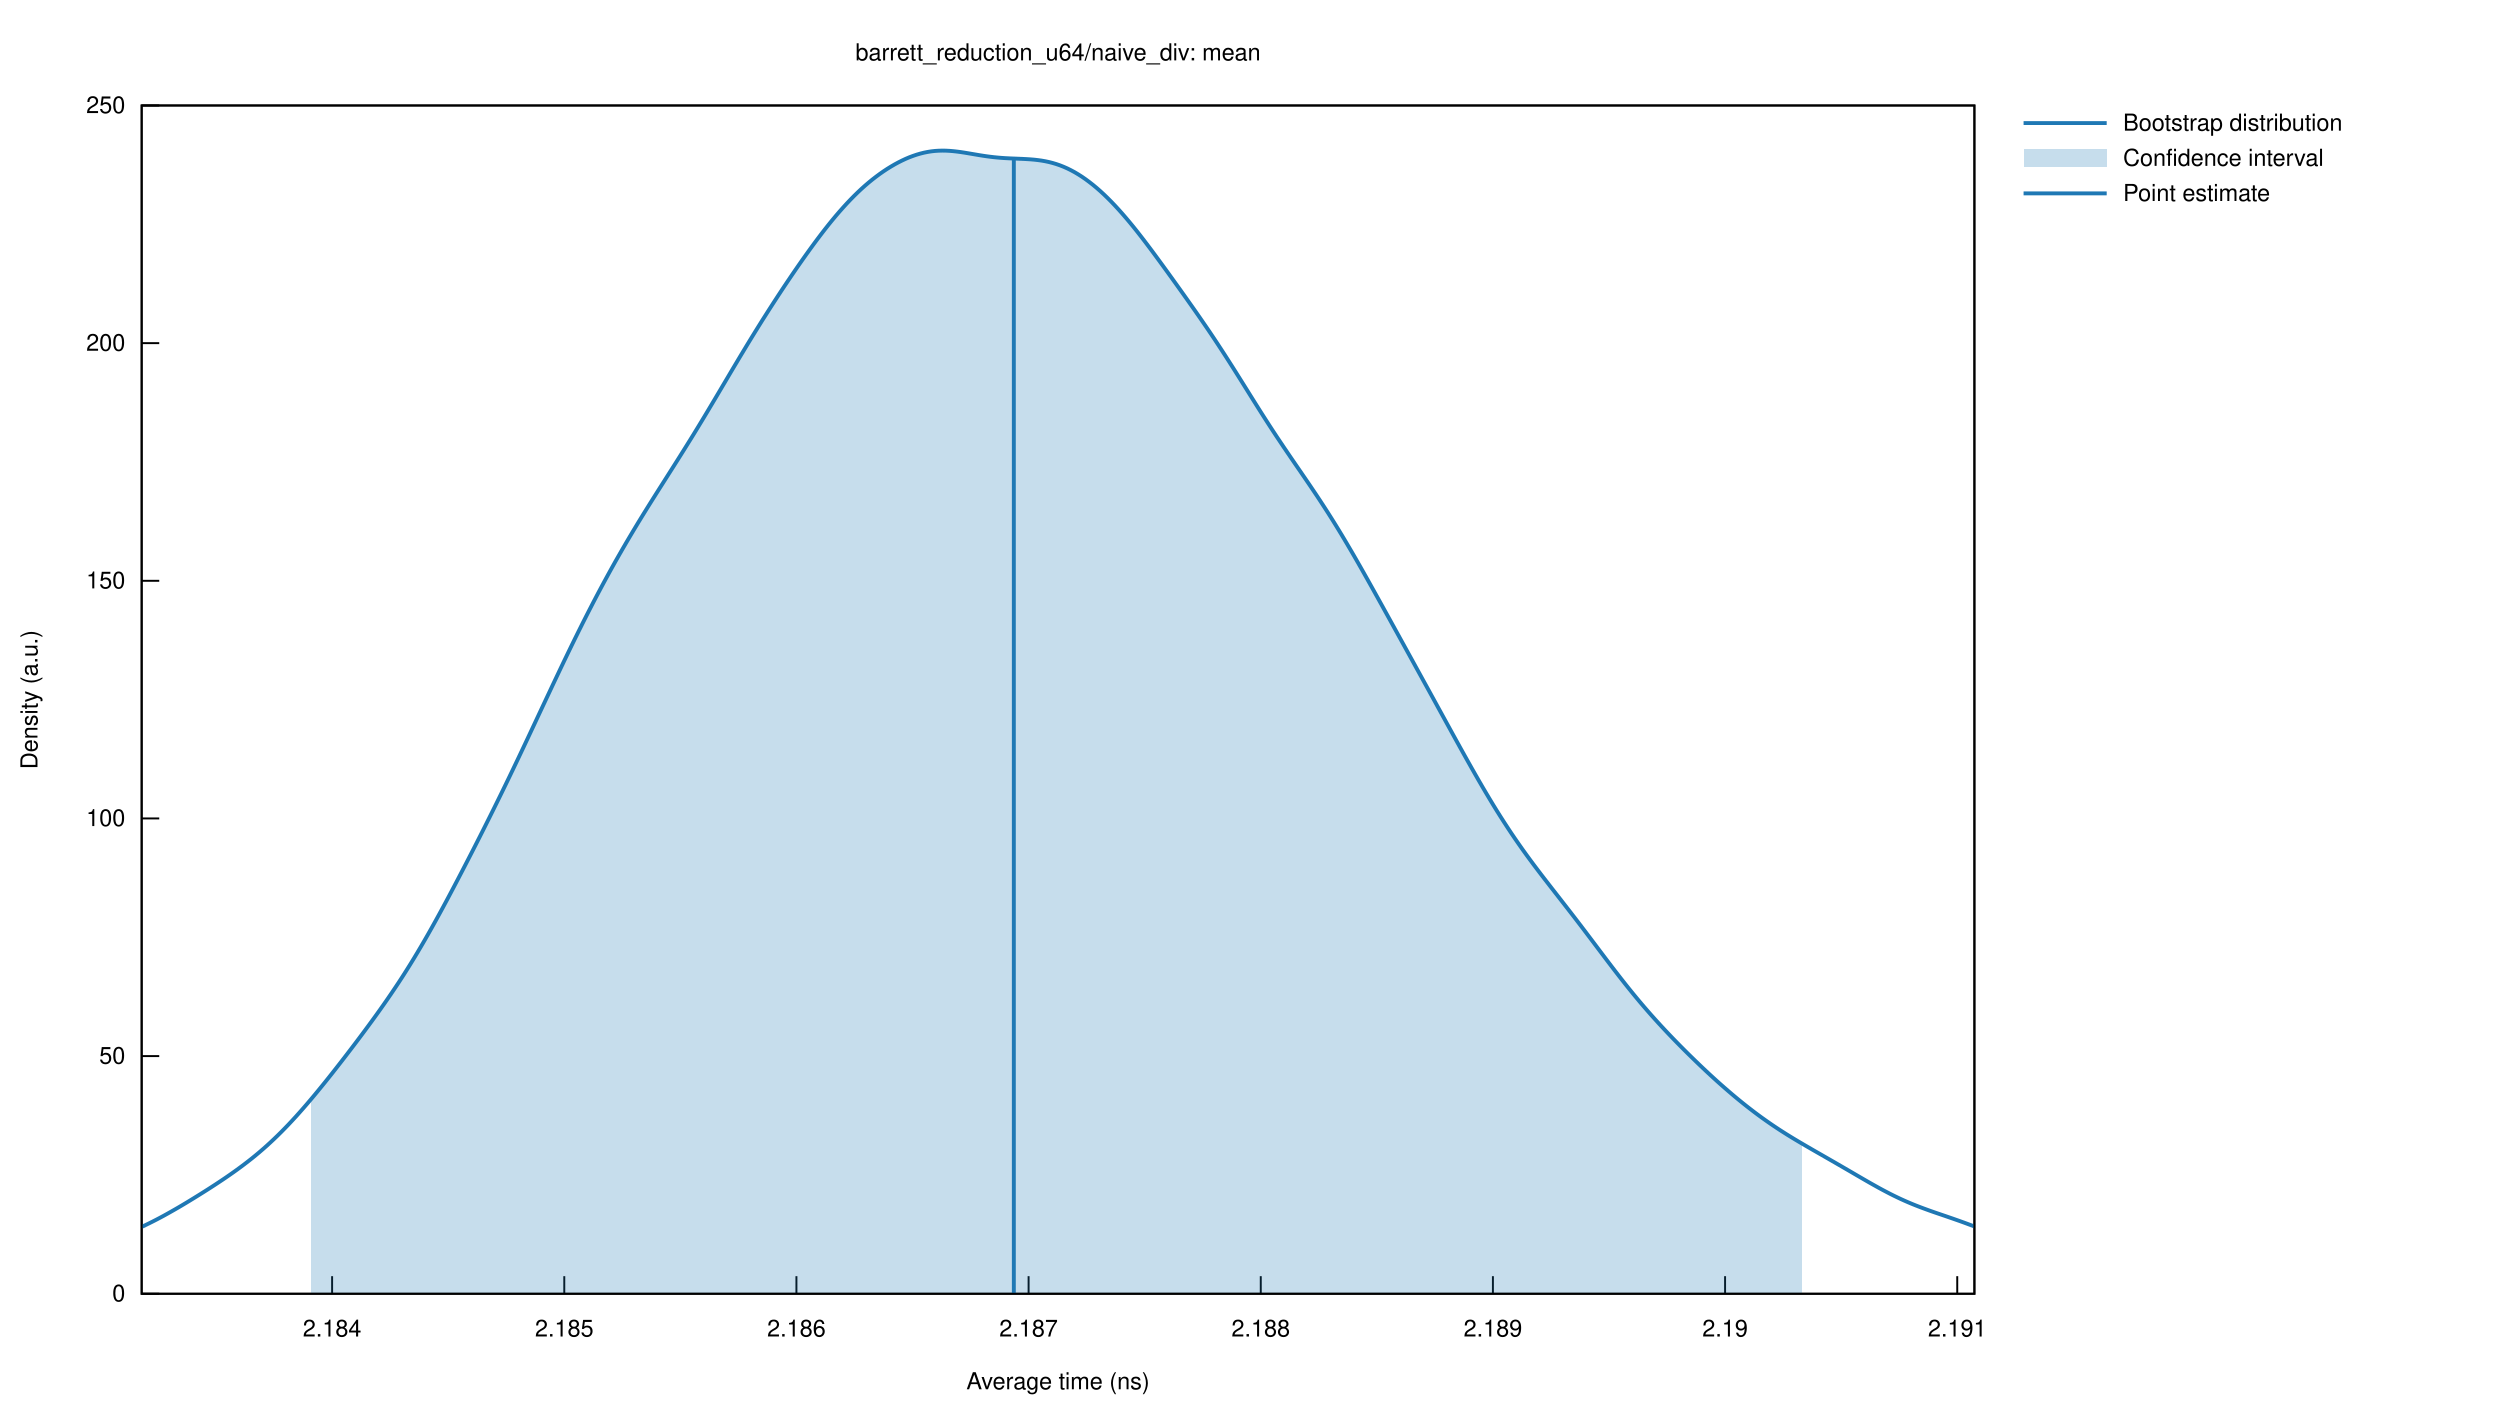
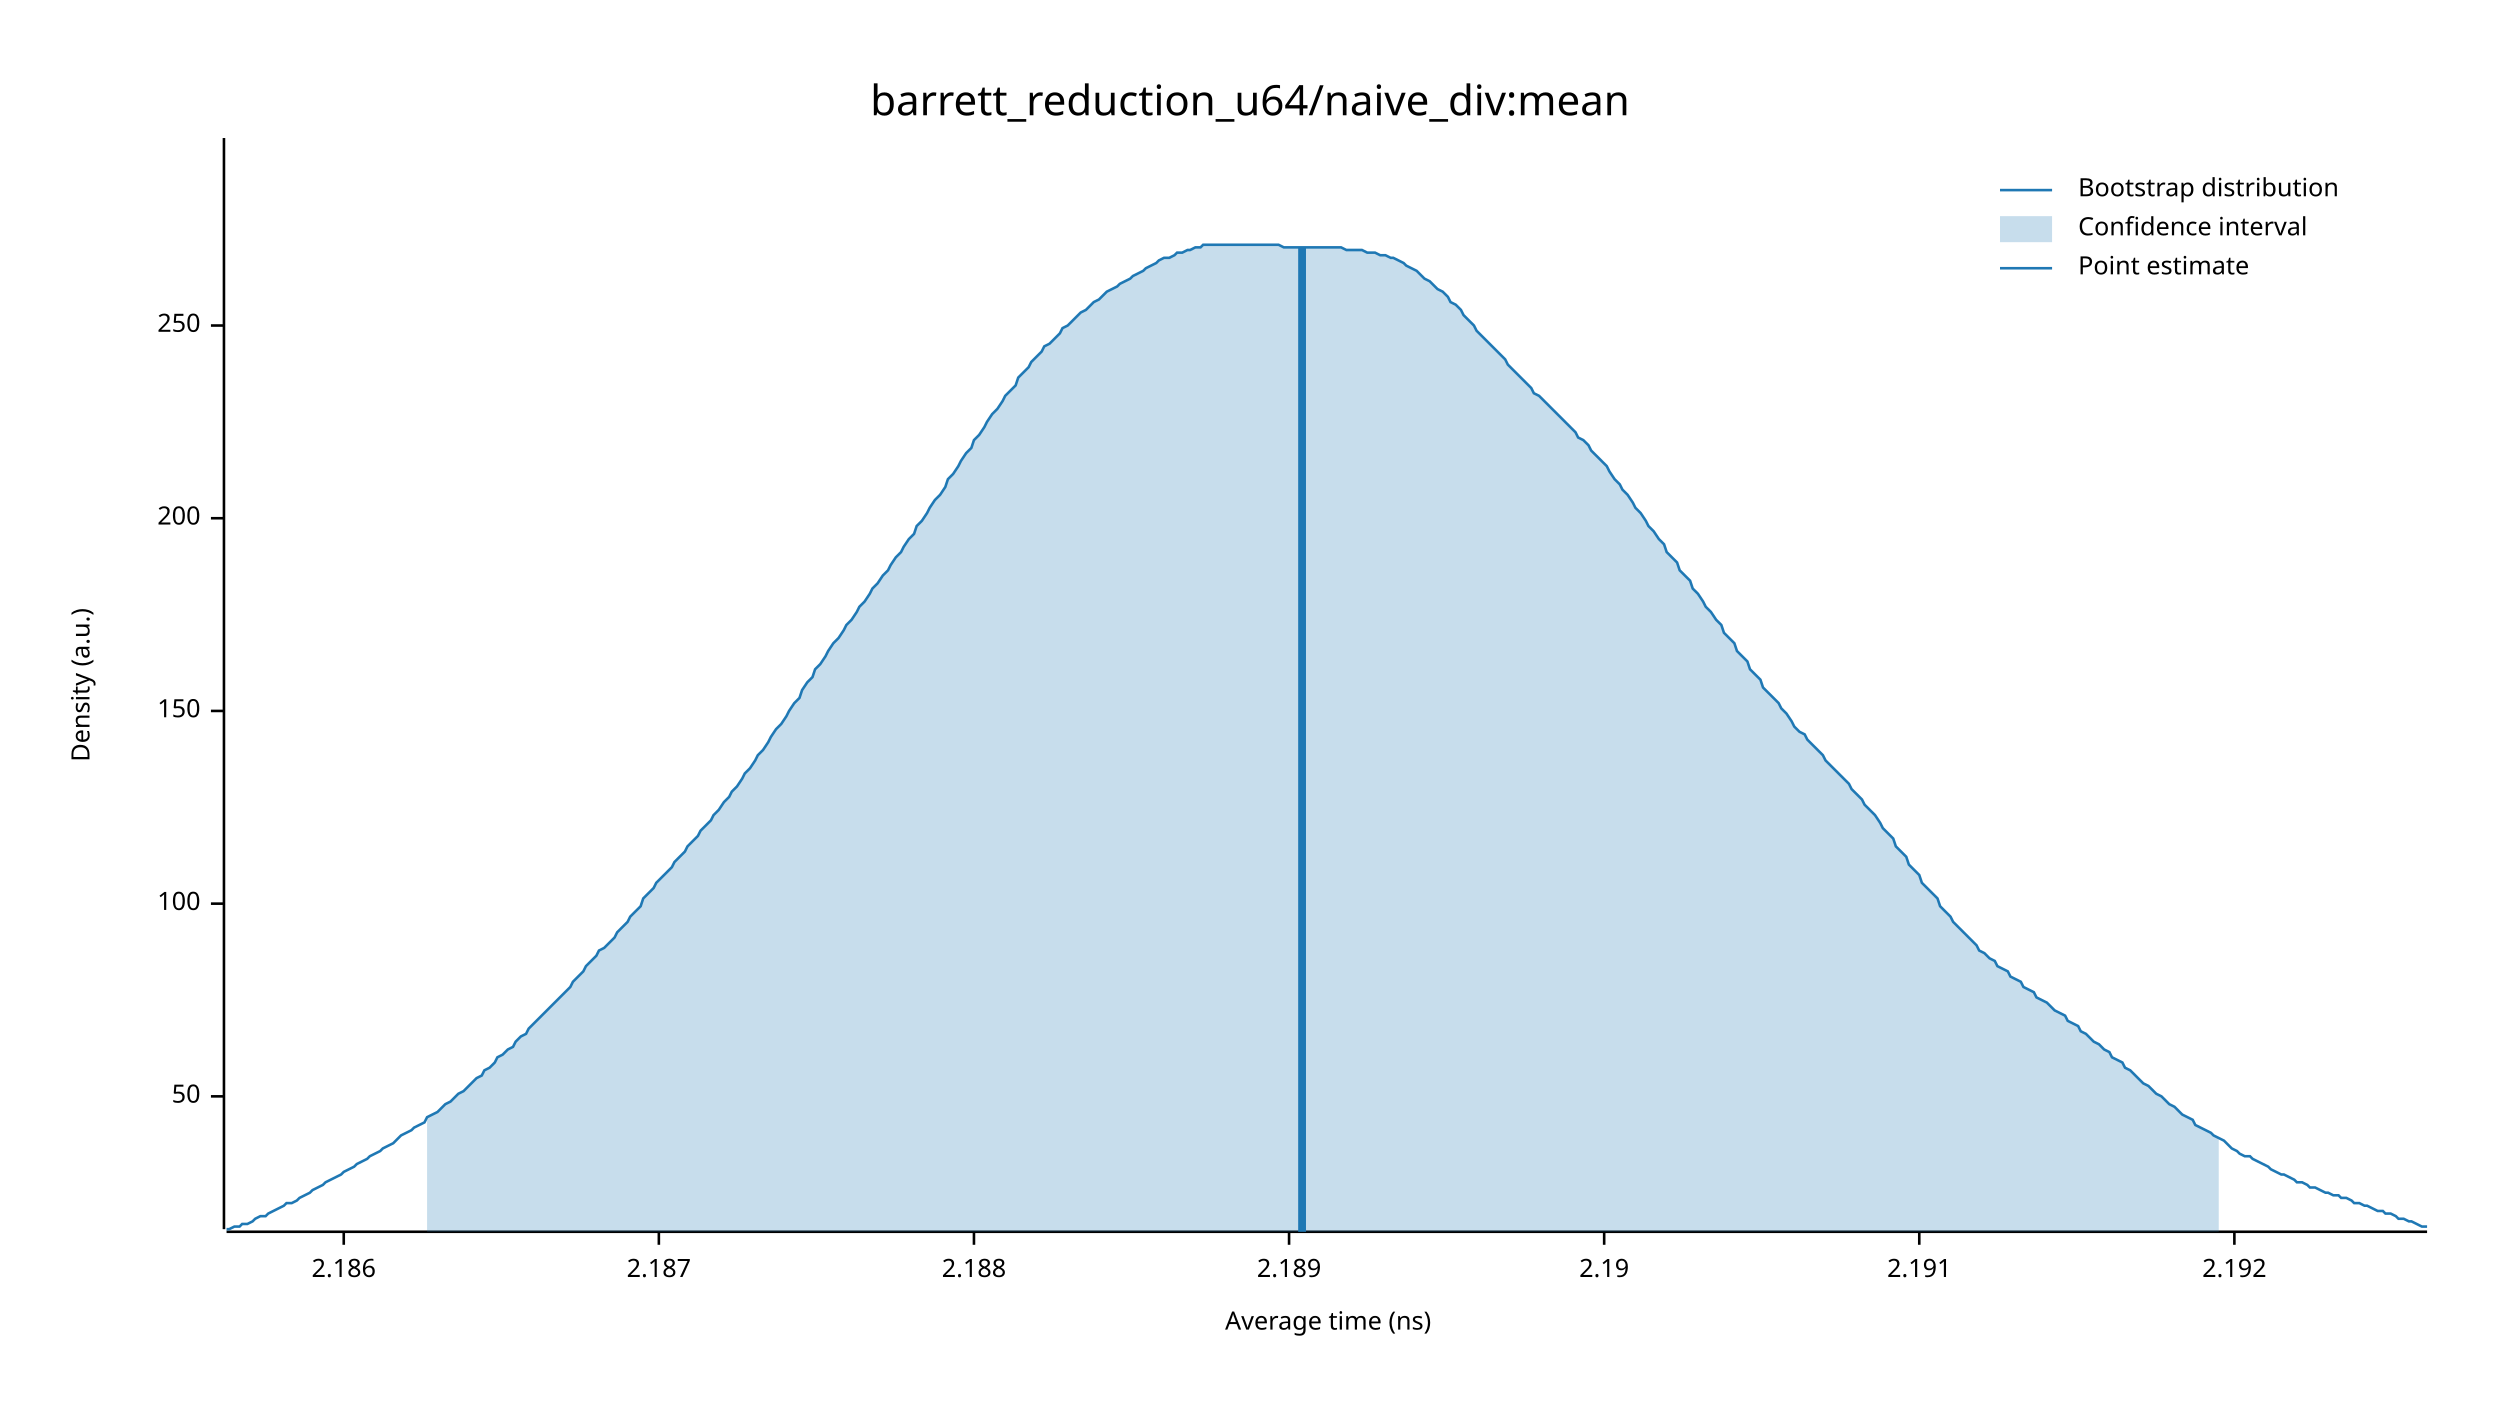
- <svg xmlns="http://www.w3.org/2000/svg" xmlns:xlink="http://www.w3.org/1999/xlink" viewBox="0 0 1280 720">
-   <g id="gnuplot_canvas">
-     <rect x="0" y="0" width="1280" height="720" fill="none" />
-     <defs>
-       <circle id="gpDot" r="0.5" stroke-width="0.5" stroke="currentColor" />
-       <path id="gpPt0" stroke-width="0.222" stroke="currentColor" d="M-1,0 h2 M0,-1 v2" />
-       <path id="gpPt1" stroke-width="0.222" stroke="currentColor" d="M-1,-1 L1,1 M1,-1 L-1,1" />
-       <path id="gpPt2" stroke-width="0.222" stroke="currentColor" d="M-1,0 L1,0 M0,-1 L0,1 M-1,-1 L1,1 M-1,1 L1,-1" />
-       <rect id="gpPt3" stroke-width="0.222" stroke="currentColor" x="-1" y="-1" width="2" height="2" />
-       <rect id="gpPt4" stroke-width="0.222" stroke="currentColor" fill="currentColor" x="-1" y="-1" width="2" height="2" />
-       <circle id="gpPt5" stroke-width="0.222" stroke="currentColor" cx="0" cy="0" r="1" />
-       <use xlink:href="#gpPt5" id="gpPt6" fill="currentColor" stroke="none" />
-       <path id="gpPt7" stroke-width="0.222" stroke="currentColor" d="M0,-1.33 L-1.33,0.67 L1.33,0.67 z" />
-       <use xlink:href="#gpPt7" id="gpPt8" fill="currentColor" stroke="none" />
-       <use xlink:href="#gpPt7" id="gpPt9" stroke="currentColor" transform="rotate(180)" />
-       <use xlink:href="#gpPt9" id="gpPt10" fill="currentColor" stroke="none" />
-       <use xlink:href="#gpPt3" id="gpPt11" stroke="currentColor" transform="rotate(45)" />
-       <use xlink:href="#gpPt11" id="gpPt12" fill="currentColor" stroke="none" />
-       <path id="gpPt13" stroke-width="0.222" stroke="currentColor" d="M0,1.330 L1.265,0.411 L0.782,-1.067 L-0.782,-1.076 L-1.265,0.411 z" />
-       <use xlink:href="#gpPt13" id="gpPt14" fill="currentColor" stroke="none" />
-       <filter id="textbox" filterUnits="objectBoundingBox" x="0" y="0" height="1" width="1">
-         <feFlood flood-color="white" flood-opacity="1" result="bgnd" />
-         <feComposite in="SourceGraphic" in2="bgnd" operator="atop" />
-       </filter>
-       <filter id="greybox" filterUnits="objectBoundingBox" x="0" y="0" height="1" width="1">
-         <feFlood flood-color="lightgrey" flood-opacity="1" result="grey" />
-         <feComposite in="SourceGraphic" in2="grey" operator="atop" />
-       </filter>
-     </defs>
-     <g fill="none" color="white" stroke="currentColor" stroke-width="1.00" stroke-linecap="butt" stroke-linejoin="miter">
- </g>
-     <g fill="none" color="black" stroke="currentColor" stroke-width="1.00" stroke-linecap="butt" stroke-linejoin="miter">
-       <path stroke="black" d="M72.53,662.40 L81.53,662.40  " />
-       <g transform="translate(64.14,666.30)" stroke="none" fill="black" font-family="Helvetica" font-size="12.00" text-anchor="end">
-         <text>
-           <tspan font-family="Helvetica"> 0</tspan>
-         </text>
-       </g>
-     </g>
-     <g fill="none" color="black" stroke="currentColor" stroke-width="1.00" stroke-linecap="butt" stroke-linejoin="miter">
-       <path stroke="black" d="M72.53,540.72 L81.53,540.72  " />
-       <g transform="translate(64.14,544.62)" stroke="none" fill="black" font-family="Helvetica" font-size="12.00" text-anchor="end">
-         <text>
-           <tspan font-family="Helvetica"> 50</tspan>
-         </text>
-       </g>
-     </g>
-     <g fill="none" color="black" stroke="currentColor" stroke-width="1.00" stroke-linecap="butt" stroke-linejoin="miter">
-       <path stroke="black" d="M72.53,419.04 L81.53,419.04  " />
-       <g transform="translate(64.14,422.94)" stroke="none" fill="black" font-family="Helvetica" font-size="12.00" text-anchor="end">
-         <text>
-           <tspan font-family="Helvetica"> 100</tspan>
-         </text>
-       </g>
-     </g>
-     <g fill="none" color="black" stroke="currentColor" stroke-width="1.00" stroke-linecap="butt" stroke-linejoin="miter">
-       <path stroke="black" d="M72.53,297.37 L81.53,297.37  " />
-       <g transform="translate(64.14,301.27)" stroke="none" fill="black" font-family="Helvetica" font-size="12.00" text-anchor="end">
-         <text>
-           <tspan font-family="Helvetica"> 150</tspan>
-         </text>
-       </g>
-     </g>
-     <g fill="none" color="black" stroke="currentColor" stroke-width="1.00" stroke-linecap="butt" stroke-linejoin="miter">
-       <path stroke="black" d="M72.53,175.69 L81.53,175.69  " />
-       <g transform="translate(64.14,179.59)" stroke="none" fill="black" font-family="Helvetica" font-size="12.00" text-anchor="end">
-         <text>
-           <tspan font-family="Helvetica"> 200</tspan>
-         </text>
-       </g>
-     </g>
-     <g fill="none" color="black" stroke="currentColor" stroke-width="1.00" stroke-linecap="butt" stroke-linejoin="miter">
-       <path stroke="black" d="M72.53,54.01 L81.53,54.01  " />
-       <g transform="translate(64.14,57.91)" stroke="none" fill="black" font-family="Helvetica" font-size="12.00" text-anchor="end">
-         <text>
-           <tspan font-family="Helvetica"> 250</tspan>
-         </text>
-       </g>
-     </g>
-     <g fill="none" color="black" stroke="currentColor" stroke-width="1.00" stroke-linecap="butt" stroke-linejoin="miter">
-       <path stroke="black" d="M170.04,662.40 L170.04,653.40  " />
-       <g transform="translate(170.04,684.30)" stroke="none" fill="black" font-family="Helvetica" font-size="12.00" text-anchor="middle">
-         <text>
-           <tspan font-family="Helvetica"> 2.184</tspan>
-         </text>
-       </g>
-     </g>
-     <g fill="none" color="black" stroke="currentColor" stroke-width="1.00" stroke-linecap="butt" stroke-linejoin="miter">
-       <path stroke="black" d="M288.91,662.40 L288.91,653.40  " />
-       <g transform="translate(288.91,684.30)" stroke="none" fill="black" font-family="Helvetica" font-size="12.00" text-anchor="middle">
-         <text>
-           <tspan font-family="Helvetica"> 2.185</tspan>
-         </text>
-       </g>
-     </g>
-     <g fill="none" color="black" stroke="currentColor" stroke-width="1.00" stroke-linecap="butt" stroke-linejoin="miter">
-       <path stroke="black" d="M407.77,662.40 L407.77,653.40  " />
-       <g transform="translate(407.77,684.30)" stroke="none" fill="black" font-family="Helvetica" font-size="12.00" text-anchor="middle">
-         <text>
-           <tspan font-family="Helvetica"> 2.186</tspan>
-         </text>
-       </g>
-     </g>
-     <g fill="none" color="black" stroke="currentColor" stroke-width="1.00" stroke-linecap="butt" stroke-linejoin="miter">
-       <path stroke="black" d="M526.64,662.40 L526.64,653.40  " />
-       <g transform="translate(526.64,684.30)" stroke="none" fill="black" font-family="Helvetica" font-size="12.00" text-anchor="middle">
-         <text>
-           <tspan font-family="Helvetica"> 2.187</tspan>
-         </text>
-       </g>
-     </g>
-     <g fill="none" color="black" stroke="currentColor" stroke-width="1.00" stroke-linecap="butt" stroke-linejoin="miter">
-       <path stroke="black" d="M645.51,662.40 L645.51,653.40  " />
-       <g transform="translate(645.51,684.30)" stroke="none" fill="black" font-family="Helvetica" font-size="12.00" text-anchor="middle">
-         <text>
-           <tspan font-family="Helvetica"> 2.188</tspan>
-         </text>
-       </g>
-     </g>
-     <g fill="none" color="black" stroke="currentColor" stroke-width="1.00" stroke-linecap="butt" stroke-linejoin="miter">
-       <path stroke="black" d="M764.37,662.40 L764.37,653.40  " />
-       <g transform="translate(764.37,684.30)" stroke="none" fill="black" font-family="Helvetica" font-size="12.00" text-anchor="middle">
-         <text>
-           <tspan font-family="Helvetica"> 2.189</tspan>
-         </text>
-       </g>
-     </g>
-     <g fill="none" color="black" stroke="currentColor" stroke-width="1.00" stroke-linecap="butt" stroke-linejoin="miter">
-       <path stroke="black" d="M883.24,662.40 L883.24,653.40  " />
-       <g transform="translate(883.24,684.30)" stroke="none" fill="black" font-family="Helvetica" font-size="12.00" text-anchor="middle">
-         <text>
-           <tspan font-family="Helvetica"> 2.19</tspan>
-         </text>
-       </g>
-     </g>
-     <g fill="none" color="black" stroke="currentColor" stroke-width="1.00" stroke-linecap="butt" stroke-linejoin="miter">
-       <path stroke="black" d="M1002.11,662.40 L1002.11,653.40  " />
-       <g transform="translate(1002.11,684.30)" stroke="none" fill="black" font-family="Helvetica" font-size="12.00" text-anchor="middle">
-         <text>
-           <tspan font-family="Helvetica"> 2.191</tspan>
-         </text>
-       </g>
-     </g>
-     <g fill="none" color="black" stroke="currentColor" stroke-width="1.00" stroke-linecap="butt" stroke-linejoin="miter">
- </g>
-     <g fill="none" color="black" stroke="currentColor" stroke-width="1.00" stroke-linecap="butt" stroke-linejoin="miter">
-       <path stroke="black" d="M72.53,54.01 L72.53,662.40 L1010.90,662.40 L1010.90,54.01 L72.53,54.01 Z  " />
-     </g>
-     <g fill="none" color="black" stroke="currentColor" stroke-width="1.00" stroke-linecap="butt" stroke-linejoin="miter">
- </g>
-     <g id="gnuplot_plot_1">
-       <g fill="none" color="white" stroke="black" stroke-width="2.00" stroke-linecap="butt" stroke-linejoin="miter">
- </g>
-       <g fill="none" color="black" stroke="currentColor" stroke-width="2.00" stroke-linecap="butt" stroke-linejoin="miter">
-         <g transform="translate(1087.02,66.91)" stroke="none" fill="black" font-family="Helvetica" font-size="12.00" text-anchor="start">
-           <text>
-             <tspan font-family="Helvetica">Bootstrap distribution</tspan>
-           </text>
-         </g>
-       </g>
-       <g fill="none" color="black" stroke="currentColor" stroke-width="2.00" stroke-linecap="butt" stroke-linejoin="miter">
-         <path stroke="rgb( 31, 120, 180)" d="M1036.07,63.01 L1078.63,63.01 M72.53,628.17 L74.41,627.28 L76.29,626.37 L78.17,625.43 L80.05,624.47 L81.93,623.48   L83.81,622.47 L85.69,621.43 L87.57,620.37 L89.45,619.30 L91.34,618.21 L93.22,617.10 L95.10,615.98 L96.98,614.84   L98.86,613.69 L100.74,612.53 L102.62,611.36 L104.50,610.18 L106.38,608.99 L108.26,607.78 L110.14,606.56 L112.02,605.32   L113.90,604.07 L115.78,602.80 L117.66,601.50 L119.54,600.18 L121.42,598.83 L123.30,597.45 L125.18,596.04 L127.06,594.59   L128.95,593.11 L130.83,591.58 L132.71,590.01 L134.59,588.39 L136.47,586.73 L138.35,585.01 L140.23,583.25 L142.11,581.44   L143.99,579.58 L145.87,577.67 L147.75,575.72 L149.63,573.71 L151.51,571.67 L153.39,569.57 L155.27,567.44 L157.15,565.27   L159.03,563.06 L160.91,560.82 L162.79,558.55 L164.67,556.25 L166.56,553.92 L168.44,551.57 L170.32,549.20 L172.20,546.80   L174.08,544.40 L175.96,541.97 L177.84,539.53 L179.72,537.07 L181.60,534.60 L183.48,532.11 L185.36,529.60 L187.24,527.07   L189.12,524.52 L191.00,521.95 L192.88,519.35 L194.76,516.72 L196.64,514.05 L198.52,511.35 L200.40,508.60 L202.28,505.81   L204.17,502.97 L206.05,500.08 L207.93,497.13 L209.81,494.13 L211.69,491.07 L213.57,487.95 L215.45,484.78 L217.33,481.56   L219.21,478.28 L221.09,474.95 L222.97,471.57 L224.85,468.15 L226.73,464.69 L228.61,461.20 L230.49,457.67 L232.37,454.11   L234.25,450.53 L236.13,446.93 L238.01,443.30 L239.89,439.66 L241.78,435.99 L243.66,432.31 L245.54,428.61 L247.42,424.89   L249.30,421.14 L251.18,417.38 L253.06,413.59 L254.94,409.78 L256.82,405.95 L258.70,402.09 L260.58,398.21 L262.46,394.30   L264.34,390.37 L266.22,386.42 L268.10,382.45 L269.98,378.46 L271.86,374.46 L273.74,370.45 L275.62,366.43 L277.50,362.42   L279.39,358.40 L281.27,354.40 L283.15,350.40 L285.03,346.43 L286.91,342.47 L288.79,338.53 L290.67,334.63 L292.55,330.75   L294.43,326.91 L296.31,323.11 L298.19,319.34 L300.07,315.62 L301.95,311.94 L303.83,308.30 L305.71,304.71 L307.59,301.17   L309.47,297.67 L311.35,294.22 L313.23,290.81 L315.11,287.45 L317.00,284.13 L318.88,280.86 L320.76,277.63 L322.64,274.45   L324.52,271.30 L326.40,268.18 L328.28,265.10 L330.16,262.05 L332.04,259.03 L333.92,256.03 L335.80,253.05 L337.68,250.08   L339.56,247.12 L341.44,244.16 L343.32,241.20 L345.20,238.24 L347.08,235.27 L348.96,232.28 L350.84,229.28 L352.72,226.26   L354.61,223.22 L356.49,220.15 L358.37,217.06 L360.25,213.96 L362.13,210.83 L364.01,207.68 L365.89,204.53 L367.77,201.36   L369.65,198.18 L371.53,195.01 L373.41,191.83 L375.29,188.66 L377.17,185.51 L379.05,182.36 L380.93,179.24 L382.81,176.13   L384.69,173.05 L386.57,170.00 L388.45,166.97 L390.33,163.96 L392.22,160.99 L394.10,158.04 L395.98,155.12 L397.86,152.23   L399.74,149.36 L401.62,146.52 L403.50,143.72 L405.38,140.94 L407.26,138.19 L409.14,135.47 L411.02,132.78 L412.90,130.13   L414.78,127.52 L416.66,124.94 L418.54,122.41 L420.42,119.93 L422.30,117.49 L424.18,115.11 L426.06,112.79 L427.94,110.53   L429.83,108.33 L431.71,106.21 L433.59,104.15 L435.47,102.17 L437.35,100.26 L439.23,98.42 L441.11,96.66 L442.99,94.98   L444.87,93.37 L446.75,91.84 L448.63,90.39 L450.51,89.00 L452.39,87.69 L454.27,86.45 L456.15,85.29 L458.03,84.19   L459.91,83.17 L461.79,82.22 L463.67,81.34 L465.55,80.54 L467.44,79.83 L469.32,79.19 L471.20,78.64 L473.08,78.17   L474.96,77.79 L476.84,77.49 L478.72,77.28 L480.60,77.16 L482.48,77.11 L484.36,77.14 L486.24,77.24 L488.12,77.40   L490.00,77.61 L491.88,77.86 L493.76,78.15 L495.64,78.46 L497.52,78.78 L499.40,79.10 L501.28,79.42 L503.16,79.72   L505.05,80.00 L506.93,80.25 L508.81,80.47 L510.69,80.66 L512.57,80.82 L514.45,80.95 L516.33,81.05 L518.21,81.14   L520.09,81.21 L521.97,81.29 L523.85,81.37 L525.73,81.47 L527.61,81.59 L529.49,81.75 L531.37,81.96 L533.25,82.22   L535.13,82.55 L537.01,82.95 L538.89,83.43 L540.77,83.99 L542.66,84.64 L544.54,85.38 L546.42,86.21 L548.30,87.14   L550.18,88.15 L552.06,89.27 L553.94,90.47 L555.82,91.77 L557.70,93.16 L559.58,94.63 L561.46,96.19 L563.34,97.84   L565.22,99.57 L567.10,101.39 L568.98,103.28 L570.86,105.25 L572.74,107.29 L574.62,109.40 L576.50,111.58 L578.38,113.81   L580.27,116.11 L582.15,118.46 L584.03,120.86 L585.91,123.30 L587.79,125.78 L589.67,128.28 L591.55,130.82 L593.43,133.38   L595.31,135.95 L597.19,138.54 L599.07,141.14 L600.95,143.75 L602.83,146.37 L604.71,149.00 L606.59,151.64 L608.47,154.29   L610.35,156.95 L612.23,159.63 L614.11,162.33 L615.99,165.06 L617.88,167.81 L619.76,170.58 L621.64,173.39 L623.52,176.23   L625.40,179.10 L627.28,182.00 L629.16,184.93 L631.04,187.88 L632.92,190.86 L634.80,193.85 L636.68,196.85 L638.56,199.86   L640.44,202.87 L642.32,205.87 L644.20,208.86 L646.08,211.83 L647.96,214.77 L649.84,217.69 L651.72,220.58 L653.60,223.44   L655.49,226.26 L657.37,229.07 L659.25,231.84 L661.13,234.60 L663.01,237.35 L664.89,240.08 L666.77,242.82 L668.65,245.57   L670.53,248.32 L672.41,251.11 L674.29,253.91 L676.17,256.76 L678.05,259.64 L679.93,262.56 L681.81,265.53 L683.69,268.55   L685.57,271.61 L687.45,274.72 L689.33,277.88 L691.21,281.07 L693.10,284.30 L694.98,287.57 L696.86,290.86 L698.74,294.19   L700.62,297.53 L702.50,300.89 L704.38,304.27 L706.26,307.65 L708.14,311.05 L710.02,314.45 L711.90,317.85 L713.78,321.26   L715.66,324.67 L717.54,328.08 L719.42,331.49 L721.30,334.90 L723.18,338.32 L725.06,341.74 L726.94,345.15 L728.82,348.57   L730.71,352.00 L732.59,355.42 L734.47,358.85 L736.35,362.28 L738.23,365.70 L740.11,369.13 L741.99,372.55 L743.87,375.97   L745.75,379.38 L747.63,382.78 L749.51,386.16 L751.39,389.52 L753.27,392.86 L755.15,396.17 L757.03,399.45 L758.91,402.69   L760.79,405.89 L762.67,409.04 L764.55,412.15 L766.43,415.20 L768.32,418.20 L770.20,421.14 L772.08,424.02 L773.96,426.85   L775.84,429.62 L777.72,432.33 L779.60,435.00 L781.48,437.61 L783.36,440.18 L785.24,442.71 L787.12,445.20 L789.00,447.67   L790.88,450.12 L792.76,452.54 L794.64,454.96 L796.52,457.37 L798.40,459.78 L800.28,462.19 L802.16,464.61 L804.04,467.03   L805.93,469.47 L807.81,471.92 L809.69,474.38 L811.57,476.86 L813.45,479.34 L815.33,481.83 L817.21,484.32 L819.09,486.82   L820.97,489.31 L822.85,491.80 L824.73,494.27 L826.61,496.73 L828.49,499.16 L830.37,501.57 L832.25,503.96 L834.13,506.31   L836.01,508.63 L837.89,510.91 L839.77,513.16 L841.65,515.37 L843.54,517.55 L845.42,519.69 L847.30,521.79 L849.18,523.86   L851.06,525.90 L852.94,527.91 L854.82,529.89 L856.70,531.85 L858.58,533.78 L860.46,535.69 L862.34,537.58 L864.22,539.45   L866.10,541.29 L867.98,543.12 L869.86,544.93 L871.74,546.72 L873.62,548.49 L875.50,550.24 L877.38,551.96 L879.26,553.67   L881.15,555.35 L883.03,557.00 L884.91,558.63 L886.79,560.24 L888.67,561.82 L890.55,563.37 L892.43,564.89 L894.31,566.39   L896.19,567.85 L898.07,569.29 L899.95,570.70 L901.83,572.08 L903.71,573.42 L905.59,574.74 L907.47,576.03 L909.35,577.29   L911.23,578.53 L913.11,579.73 L914.99,580.92 L916.87,582.08 L918.76,583.23 L920.64,584.35 L922.52,585.46 L924.40,586.56   L926.28,587.65 L928.16,588.74 L930.04,589.82 L931.92,590.89 L933.80,591.97 L935.68,593.05 L937.56,594.13 L939.44,595.21   L941.32,596.30 L943.20,597.39 L945.08,598.48 L946.96,599.57 L948.84,600.67 L950.72,601.77 L952.60,602.86 L954.48,603.95   L956.37,605.04 L958.25,606.11 L960.13,607.16 L962.01,608.21 L963.89,609.23 L965.77,610.22 L967.65,611.20 L969.53,612.14   L971.41,613.05 L973.29,613.94 L975.17,614.79 L977.05,615.61 L978.93,616.40 L980.81,617.16 L982.69,617.89 L984.57,618.60   L986.45,619.29 L988.33,619.97 L990.21,620.63 L992.09,621.28 L993.98,621.92 L995.86,622.56 L997.74,623.21 L999.62,623.86   L1001.50,624.52 L1003.38,625.18 L1005.26,625.86 L1007.14,626.55 L1009.02,627.25 L1010.90,627.95  " />
-       </g>
-     </g>
-     <g id="gnuplot_plot_2">
-       <g fill="none" color="white" stroke="rgb( 31, 120, 180)" stroke-width="1.00" stroke-linecap="butt" stroke-linejoin="miter">
- </g>
-       <g fill="none" color="black" stroke="currentColor" stroke-width="1.00" stroke-linecap="butt" stroke-linejoin="miter">
-         <g transform="translate(1087.02,84.91)" stroke="none" fill="black" font-family="Helvetica" font-size="12.00" text-anchor="start">
-           <text>
-             <tspan font-family="Helvetica">Confidence interval</tspan>
-           </text>
-         </g>
-       </g>
-       <g fill="none" color="black" stroke="currentColor" stroke-width="1.00" stroke-linecap="butt" stroke-linejoin="miter">
-         <g stroke="none" shape-rendering="crispEdges">
-           <polygon fill="rgb( 31, 120, 180)" fill-opacity="0.25" points="1036.07,85.51 1078.63,85.51 1078.63,76.51 1036.07,76.51 " />
-           <polygon fill="rgb( 31, 120, 180)" fill-opacity="0.25" points="159.03,563.06 160.91,560.82 162.79,558.55 164.67,556.25 166.56,553.92 168.44,551.57 170.32,549.20 172.20,546.80 174.08,544.40 175.96,541.97 177.84,539.53 179.72,537.07 181.60,534.60 183.48,532.11 185.36,529.60 187.24,527.07 189.12,524.52 191.00,521.95 192.88,519.35 194.76,516.72 196.64,514.05 198.52,511.35 200.40,508.60 202.28,505.81 204.17,502.97 206.05,500.08 207.93,497.13 209.81,494.13 211.69,491.07 213.57,487.95 215.45,484.78 217.33,481.56 219.21,478.28 221.09,474.95 222.97,471.57 224.85,468.15 226.73,464.69 228.61,461.20 230.49,457.67 232.37,454.11 234.25,450.53 236.13,446.93 238.01,443.30 239.89,439.66 241.78,435.99 243.66,432.31 245.54,428.61 247.42,424.89 249.30,421.14 251.18,417.38 253.06,413.59 254.94,409.78 256.82,405.95 258.70,402.09 260.58,398.21 262.46,394.30 264.34,390.37 266.22,386.42 268.10,382.45 269.98,378.46 271.86,374.46 273.74,370.45 275.62,366.43 277.50,362.42 279.39,358.40 281.27,354.40 283.15,350.40 285.03,346.43 286.91,342.47 288.79,338.53 290.67,334.63 292.55,330.75 294.43,326.91 296.31,323.11 298.19,319.34 300.07,315.62 301.95,311.94 303.83,308.30 305.71,304.71 307.59,301.17 309.47,297.67 311.35,294.22 313.23,290.81 315.11,287.45 317.00,284.13 318.88,280.86 320.76,277.63 322.64,274.45 324.52,271.30 326.40,268.18 328.28,265.10 330.16,262.05 332.04,259.03 333.92,256.03 335.80,253.05 337.68,250.08 339.56,247.12 341.44,244.16 343.32,241.20 345.20,238.24 347.08,235.27 348.96,232.28 350.84,229.28 352.72,226.26 354.61,223.22 356.49,220.15 358.37,217.06 360.25,213.96 362.13,210.83 364.01,207.68 365.89,204.53 367.77,201.36 369.65,198.18 371.53,195.01 373.41,191.83 375.29,188.66 377.17,185.51 379.05,182.36 380.93,179.24 382.81,176.13 384.69,173.05 386.57,170.00 388.45,166.97 390.33,163.96 392.22,160.99 394.10,158.04 395.98,155.12 397.86,152.23 399.74,149.36 401.62,146.52 403.50,143.72 405.38,140.94 407.26,138.19 409.14,135.47 411.02,132.78 412.90,130.13 414.78,127.52 416.66,124.94 418.54,122.41 420.42,119.93 422.30,117.49 424.18,115.11 426.06,112.79 427.94,110.53 429.83,108.33 431.71,106.21 433.59,104.15 435.47,102.17 437.35,100.26 439.23,98.42 441.11,96.66 442.99,94.98 444.87,93.37 446.75,91.84 448.63,90.39 450.51,89.00 452.39,87.69 454.27,86.45 456.15,85.29 458.03,84.19 459.91,83.17 461.79,82.22 463.67,81.34 465.55,80.54 467.44,79.83 469.32,79.19 471.20,78.64 473.08,78.17 474.96,77.79 476.84,77.49 478.72,77.28 480.60,77.16 482.48,77.11 484.36,77.14 486.24,77.24 488.12,77.40 490.00,77.61 491.88,77.86 493.76,78.15 495.64,78.46 497.52,78.78 499.40,79.10 501.28,79.42 503.16,79.72 505.05,80.00 506.93,80.25 508.81,80.47 510.69,80.66 512.57,80.82 514.45,80.95 516.33,81.05 518.21,81.14 520.09,81.21 521.97,81.29 523.85,81.37 525.73,81.47 527.61,81.59 529.49,81.75 531.37,81.96 533.25,82.22 535.13,82.55 537.01,82.95 538.89,83.43 540.77,83.99 542.66,84.64 544.54,85.38 546.42,86.21 548.30,87.14 550.18,88.15 552.06,89.27 553.94,90.47 555.82,91.77 557.70,93.16 559.58,94.63 561.46,96.19 563.34,97.84 565.22,99.57 567.10,101.39 568.98,103.28 570.86,105.25 572.74,107.29 574.62,109.40 576.50,111.58 578.38,113.81 580.27,116.11 582.15,118.46 584.03,120.86 585.91,123.30 587.79,125.78 589.67,128.28 591.55,130.82 593.43,133.38 595.31,135.95 597.19,138.54 599.07,141.14 600.95,143.75 602.83,146.37 604.71,149.00 606.59,151.64 608.47,154.29 610.35,156.95 612.23,159.63 614.11,162.33 615.99,165.06 617.88,167.81 619.76,170.58 621.64,173.39 623.52,176.23 625.40,179.10 627.28,182.00 629.16,184.93 631.04,187.88 632.92,190.86 634.80,193.85 636.68,196.85 638.56,199.86 640.44,202.87 642.32,205.87 644.20,208.86 646.08,211.83 647.96,214.77 649.84,217.69 651.72,220.58 653.60,223.44 655.49,226.26 657.37,229.07 659.25,231.84 661.13,234.60 663.01,237.35 664.89,240.08 666.77,242.82 668.65,245.57 670.53,248.32 672.41,251.11 674.29,253.91 676.17,256.76 678.05,259.64 679.93,262.56 681.81,265.53 683.69,268.55 685.57,271.61 687.45,274.72 689.33,277.88 691.21,281.07 693.10,284.30 694.98,287.57 696.86,290.86 698.74,294.19 700.62,297.53 702.50,300.89 704.38,304.27 706.26,307.65 708.14,311.05 710.02,314.45 711.90,317.85 713.78,321.26 715.66,324.67 717.54,328.08 719.42,331.49 721.30,334.90 723.18,338.32 725.06,341.74 726.94,345.15 728.82,348.57 730.71,352.00 732.59,355.42 734.47,358.85 736.35,362.28 738.23,365.70 740.11,369.13 741.99,372.55 743.87,375.97 745.75,379.38 747.63,382.78 749.51,386.16 751.39,389.52 753.27,392.86 755.15,396.17 757.03,399.45 758.91,402.69 760.79,405.89 762.67,409.04 764.55,412.15 766.43,415.20 768.32,418.20 770.20,421.14 772.08,424.02 773.96,426.85 775.84,429.62 777.72,432.33 779.60,435.00 781.48,437.61 783.36,440.18 785.24,442.71 787.12,445.20 789.00,447.67 790.88,450.12 792.76,452.54 794.64,454.96 796.52,457.37 798.40,459.78 800.28,462.19 802.16,464.61 804.04,467.03 805.93,469.47 807.81,471.92 809.69,474.38 811.57,476.86 813.45,479.34 815.33,481.83 817.21,484.32 819.09,486.82 820.97,489.31 822.85,491.80 824.73,494.27 826.61,496.73 828.49,499.16 830.37,501.57 832.25,503.96 834.13,506.31 836.01,508.63 837.89,510.91 839.77,513.16 841.65,515.37 843.54,517.55 845.42,519.69 847.30,521.79 849.18,523.86 851.06,525.90 852.94,527.91 854.82,529.89 856.70,531.85 858.58,533.78 860.46,535.69 862.34,537.58 864.22,539.45 866.10,541.29 867.98,543.12 869.86,544.93 871.74,546.72 873.62,548.49 875.50,550.24 877.38,551.96 879.26,553.67 881.15,555.35 883.03,557.00 884.91,558.63 886.79,560.24 888.67,561.82 890.55,563.37 892.43,564.89 894.31,566.39 896.19,567.85 898.07,569.29 899.95,570.70 901.83,572.08 903.71,573.42 905.59,574.74 907.47,576.03 909.35,577.29 911.23,578.53 913.11,579.73 914.99,580.92 916.87,582.08 918.76,583.23 920.64,584.35 922.52,585.46 922.52,662.40 920.64,662.40 918.76,662.40 916.87,662.40 914.99,662.40 913.11,662.40 911.23,662.40 909.35,662.40 907.47,662.40 905.59,662.40 903.71,662.40 901.83,662.40 899.95,662.40 898.07,662.40 896.19,662.40 894.31,662.40 892.43,662.40 890.55,662.40 888.67,662.40 886.79,662.40 884.91,662.40 883.03,662.40 881.15,662.40 879.26,662.40 877.38,662.40 875.50,662.40 873.62,662.40 871.74,662.40 869.86,662.40 867.98,662.40 866.10,662.40 864.22,662.40 862.34,662.40 860.46,662.40 858.58,662.40 856.70,662.40 854.82,662.40 852.94,662.40 851.06,662.40 849.18,662.40 847.30,662.40 845.42,662.40 843.54,662.40 841.65,662.40 839.77,662.40 837.89,662.40 836.01,662.40 834.13,662.40 832.25,662.40 830.37,662.40 828.49,662.40 826.61,662.40 824.73,662.40 822.85,662.40 820.97,662.40 819.09,662.40 817.21,662.40 815.33,662.40 813.45,662.40 811.57,662.40 809.69,662.40 807.81,662.40 805.93,662.40 804.04,662.40 802.16,662.40 800.28,662.40 798.40,662.40 796.52,662.40 794.64,662.40 792.76,662.40 790.88,662.40 789.00,662.40 787.12,662.40 785.24,662.40 783.36,662.40 781.48,662.40 779.60,662.40 777.72,662.40 775.84,662.40 773.96,662.40 772.08,662.40 770.20,662.40 768.32,662.40 766.43,662.40 764.55,662.40 762.67,662.40 760.79,662.40 758.91,662.40 757.03,662.40 755.15,662.40 753.27,662.40 751.39,662.40 749.51,662.40 747.63,662.40 745.75,662.40 743.87,662.40 741.99,662.40 740.11,662.40 738.23,662.40 736.35,662.40 734.47,662.40 732.59,662.40 730.71,662.40 728.82,662.40 726.94,662.40 725.06,662.40 723.18,662.40 721.30,662.40 719.42,662.40 717.54,662.40 715.66,662.40 713.78,662.40 711.90,662.40 710.02,662.40 708.14,662.40 706.26,662.40 704.38,662.40 702.50,662.40 700.62,662.40 698.74,662.40 696.86,662.40 694.98,662.40 693.10,662.40 691.21,662.40 689.33,662.40 687.45,662.40 685.57,662.40 683.69,662.40 681.81,662.40 679.93,662.40 678.05,662.40 676.17,662.40 674.29,662.40 672.41,662.40 670.53,662.40 668.65,662.40 666.77,662.40 664.89,662.40 663.01,662.40 661.13,662.40 659.25,662.40 657.37,662.40 655.49,662.40 653.60,662.40 651.72,662.40 649.84,662.40 647.96,662.40 646.08,662.40 644.20,662.40 642.32,662.40 640.44,662.40 638.56,662.40 636.68,662.40 634.80,662.40 632.92,662.40 631.04,662.40 629.16,662.40 627.28,662.40 625.40,662.40 623.52,662.40 621.64,662.40 619.76,662.40 617.88,662.40 615.99,662.40 614.11,662.40 612.23,662.40 610.35,662.40 608.47,662.40 606.59,662.40 604.71,662.40 602.83,662.40 600.95,662.40 599.07,662.40 597.19,662.40 595.31,662.40 593.43,662.40 591.55,662.40 589.67,662.40 587.79,662.40 585.91,662.40 584.03,662.40 582.15,662.40 580.27,662.40 578.38,662.40 576.50,662.40 574.62,662.40 572.74,662.40 570.86,662.40 568.98,662.40 567.10,662.40 565.22,662.40 563.34,662.40 561.46,662.40 559.58,662.40 557.70,662.40 555.82,662.40 553.94,662.40 552.06,662.40 550.18,662.40 548.30,662.40 546.42,662.40 544.54,662.40 542.66,662.40 540.77,662.40 538.89,662.40 537.01,662.40 535.13,662.40 533.25,662.40 531.37,662.40 529.49,662.40 527.61,662.40 525.73,662.40 523.85,662.40 521.97,662.40 520.09,662.40 518.21,662.40 516.33,662.40 514.45,662.40 512.57,662.40 510.69,662.40 508.81,662.40 506.93,662.40 505.05,662.40 503.16,662.40 501.28,662.40 499.40,662.40 497.52,662.40 495.64,662.40 493.76,662.40 491.88,662.40 490.00,662.40 488.12,662.40 486.24,662.40 484.36,662.40 482.48,662.40 480.60,662.40 478.72,662.40 476.84,662.40 474.96,662.40 473.08,662.40 471.20,662.40 469.32,662.40 467.44,662.40 465.55,662.40 463.67,662.40 461.79,662.40 459.91,662.40 458.03,662.40 456.15,662.40 454.27,662.40 452.39,662.40 450.51,662.40 448.63,662.40 446.75,662.40 444.87,662.40 442.99,662.40 441.11,662.40 439.23,662.40 437.35,662.40 435.47,662.40 433.59,662.40 431.71,662.40 429.83,662.40 427.94,662.40 426.06,662.40 424.18,662.40 422.30,662.40 420.42,662.40 418.54,662.40 416.66,662.40 414.78,662.40 412.90,662.40 411.02,662.40 409.14,662.40 407.26,662.40 405.38,662.40 403.50,662.40 401.62,662.40 399.74,662.40 397.86,662.40 395.98,662.40 394.10,662.40 392.22,662.40 390.33,662.40 388.45,662.40 386.57,662.40 384.69,662.40 382.81,662.40 380.93,662.40 379.05,662.40 377.17,662.40 375.29,662.40 373.41,662.40 371.53,662.40 369.65,662.40 367.77,662.40 365.89,662.40 364.01,662.40 362.13,662.40 360.25,662.40 358.37,662.40 356.49,662.40 354.61,662.40 352.72,662.40 350.84,662.40 348.96,662.40 347.08,662.40 345.20,662.40 343.32,662.40 341.44,662.40 339.56,662.40 337.68,662.40 335.80,662.40 333.92,662.40 332.04,662.40 330.16,662.40 328.28,662.40 326.40,662.40 324.52,662.40 322.64,662.40 320.76,662.40 318.88,662.40 317.00,662.40 315.11,662.40 313.23,662.40 311.35,662.40 309.47,662.40 307.59,662.40 305.71,662.40 303.83,662.40 301.95,662.40 300.07,662.40 298.19,662.40 296.31,662.40 294.43,662.40 292.55,662.40 290.67,662.40 288.79,662.40 286.91,662.40 285.03,662.40 283.15,662.40 281.27,662.40 279.39,662.40 277.50,662.40 275.62,662.40 273.74,662.40 271.86,662.40 269.98,662.40 268.10,662.40 266.22,662.40 264.34,662.40 262.46,662.40 260.58,662.40 258.70,662.40 256.82,662.40 254.94,662.40 253.06,662.40 251.18,662.40 249.30,662.40 247.42,662.40 245.54,662.40 243.66,662.40 241.78,662.40 239.89,662.40 238.01,662.40 236.13,662.40 234.25,662.40 232.37,662.40 230.49,662.40 228.61,662.40 226.73,662.40 224.85,662.40 222.97,662.40 221.09,662.40 219.21,662.40 217.33,662.40 215.45,662.40 213.57,662.40 211.69,662.40 209.81,662.40 207.93,662.40 206.05,662.40 204.17,662.40 202.28,662.40 200.40,662.40 198.52,662.40 196.64,662.40 194.76,662.40 192.88,662.40 191.00,662.40 189.12,662.40 187.24,662.40 185.36,662.40 183.48,662.40 181.60,662.40 179.72,662.40 177.84,662.40 175.96,662.40 174.08,662.40 172.20,662.40 170.32,662.40 168.44,662.40 166.56,662.40 164.67,662.40 162.79,662.40 160.91,662.40 159.03,662.40 " />
-         </g>
-       </g>
-     </g>
-     <g id="gnuplot_plot_3">
-       <g fill="none" color="white" stroke="rgb( 31, 120, 180)" stroke-width="2.00" stroke-linecap="butt" stroke-linejoin="miter">
- </g>
-       <g fill="none" color="black" stroke="currentColor" stroke-width="2.00" stroke-linecap="butt" stroke-linejoin="miter">
-         <g transform="translate(1087.02,102.91)" stroke="none" fill="black" font-family="Helvetica" font-size="12.00" text-anchor="start">
-           <text>
-             <tspan font-family="Helvetica">Point estimate</tspan>
-           </text>
-         </g>
-       </g>
-       <g fill="none" color="black" stroke="currentColor" stroke-width="2.00" stroke-linecap="butt" stroke-linejoin="miter">
-         <path stroke="rgb( 31, 120, 180)" d="M1036.07,99.01 L1078.63,99.01 M519.08,662.40 L519.08,81.17  " />
-       </g>
-     </g>
-     <g fill="none" color="black" stroke="currentColor" stroke-width="2.00" stroke-linecap="butt" stroke-linejoin="miter">
- </g>
-     <g fill="none" color="black" stroke="black" stroke-width="1.00" stroke-linecap="butt" stroke-linejoin="miter">
- </g>
-     <g fill="none" color="black" stroke="currentColor" stroke-width="1.00" stroke-linecap="butt" stroke-linejoin="miter">
-       <path stroke="black" d="M72.53,54.01 L72.53,662.40 L1010.90,662.40 L1010.90,54.01 L72.53,54.01 Z  " />
-       <g transform="translate(19.18,358.21) rotate(270.00)" stroke="none" fill="black" font-family="Helvetica" font-size="12.00" text-anchor="middle">
-         <text>
-           <tspan font-family="Helvetica">Density (a.u.)</tspan>
-         </text>
-       </g>
-     </g>
-     <g fill="none" color="black" stroke="currentColor" stroke-width="1.00" stroke-linecap="butt" stroke-linejoin="miter">
-       <g transform="translate(541.71,711.30)" stroke="none" fill="black" font-family="Helvetica" font-size="12.00" text-anchor="middle">
-         <text>
-           <tspan font-family="Helvetica">Average time (ns)</tspan>
-         </text>
-       </g>
-     </g>
-     <g fill="none" color="black" stroke="currentColor" stroke-width="1.00" stroke-linecap="butt" stroke-linejoin="miter">
- </g>
-     <g fill="none" color="black" stroke="currentColor" stroke-width="1.00" stroke-linecap="butt" stroke-linejoin="miter">
-       <g transform="translate(541.71,30.91)" stroke="none" fill="black" font-family="Helvetica" font-size="12.00" text-anchor="middle">
-         <text>
-           <tspan font-family="Helvetica">barrett_reduction_u64/naive_div: mean</tspan>
-         </text>
-       </g>
-     </g>
-     <g fill="none" color="black" stroke="currentColor" stroke-width="1.00" stroke-linecap="butt" stroke-linejoin="miter">
- </g>
-   </g>
+ <svg xmlns="http://www.w3.org/2000/svg" width="960" height="540" viewBox="0 0 960 540">
+   <text x="480" y="32" dy="0.76em" text-anchor="middle" font-family="sans-serif" font-size="16.129" opacity="1" fill="#000000">
+ barrett_reduction_u64/naive_div:mean
+ </text>
+   <text x="27" y="263" dy="0.76em" text-anchor="middle" font-family="sans-serif" font-size="9.677" opacity="1" fill="#000000" transform="rotate(270, 27, 263)">
+ Density (a.u.)
+ </text>
+   <text x="510" y="513" dy="-0.5ex" text-anchor="middle" font-family="sans-serif" font-size="9.677" opacity="1" fill="#000000">
+ Average time (ns)
+ </text>
+   <polyline fill="none" opacity="1" stroke="#000000" stroke-width="1" points="86,53 86,472 " />
+   <text x="77" y="421" dy="0.5ex" text-anchor="end" font-family="sans-serif" font-size="9.677" opacity="1" fill="#000000">
+ 50
+ </text>
+   <polyline fill="none" opacity="1" stroke="#000000" stroke-width="1" points="81,421 86,421 " />
+   <text x="77" y="347" dy="0.5ex" text-anchor="end" font-family="sans-serif" font-size="9.677" opacity="1" fill="#000000">
+ 100
+ </text>
+   <polyline fill="none" opacity="1" stroke="#000000" stroke-width="1" points="81,347 86,347 " />
+   <text x="77" y="273" dy="0.5ex" text-anchor="end" font-family="sans-serif" font-size="9.677" opacity="1" fill="#000000">
+ 150
+ </text>
+   <polyline fill="none" opacity="1" stroke="#000000" stroke-width="1" points="81,273 86,273 " />
+   <text x="77" y="199" dy="0.5ex" text-anchor="end" font-family="sans-serif" font-size="9.677" opacity="1" fill="#000000">
+ 200
+ </text>
+   <polyline fill="none" opacity="1" stroke="#000000" stroke-width="1" points="81,199 86,199 " />
+   <text x="77" y="125" dy="0.5ex" text-anchor="end" font-family="sans-serif" font-size="9.677" opacity="1" fill="#000000">
+ 250
+ </text>
+   <polyline fill="none" opacity="1" stroke="#000000" stroke-width="1" points="81,125 86,125 " />
+   <polyline fill="none" opacity="1" stroke="#000000" stroke-width="1" points="87,473 932,473 " />
+   <text x="132" y="483" dy="0.76em" text-anchor="middle" font-family="sans-serif" font-size="9.677" opacity="1" fill="#000000">
+ 2.186
+ </text>
+   <polyline fill="none" opacity="1" stroke="#000000" stroke-width="1" points="132,473 132,478 " />
+   <text x="253" y="483" dy="0.76em" text-anchor="middle" font-family="sans-serif" font-size="9.677" opacity="1" fill="#000000">
+ 2.187
+ </text>
+   <polyline fill="none" opacity="1" stroke="#000000" stroke-width="1" points="253,473 253,478 " />
+   <text x="374" y="483" dy="0.76em" text-anchor="middle" font-family="sans-serif" font-size="9.677" opacity="1" fill="#000000">
+ 2.188
+ </text>
+   <polyline fill="none" opacity="1" stroke="#000000" stroke-width="1" points="374,473 374,478 " />
+   <text x="495" y="483" dy="0.76em" text-anchor="middle" font-family="sans-serif" font-size="9.677" opacity="1" fill="#000000">
+ 2.189
+ </text>
+   <polyline fill="none" opacity="1" stroke="#000000" stroke-width="1" points="495,473 495,478 " />
+   <text x="616" y="483" dy="0.76em" text-anchor="middle" font-family="sans-serif" font-size="9.677" opacity="1" fill="#000000">
+ 2.19
+ </text>
+   <polyline fill="none" opacity="1" stroke="#000000" stroke-width="1" points="616,473 616,478 " />
+   <text x="737" y="483" dy="0.76em" text-anchor="middle" font-family="sans-serif" font-size="9.677" opacity="1" fill="#000000">
+ 2.191
+ </text>
+   <polyline fill="none" opacity="1" stroke="#000000" stroke-width="1" points="737,473 737,478 " />
+   <text x="858" y="483" dy="0.76em" text-anchor="middle" font-family="sans-serif" font-size="9.677" opacity="1" fill="#000000">
+ 2.192
+ </text>
+   <polyline fill="none" opacity="1" stroke="#000000" stroke-width="1" points="858,473 858,478 " />
+   <polyline fill="none" opacity="1" stroke="#1F78B4" stroke-width="1" points="87,472 88,472 90,471 92,471 93,470 95,470 97,469 98,468 100,467 102,467 103,466 105,465 107,464 109,463 110,462 112,462 114,461 115,460 117,459 119,458 120,457 122,456 124,455 125,454 127,453 129,452 131,451 132,450 134,449 136,448 137,447 139,446 141,445 142,444 144,443 146,442 147,441 149,440 151,439 153,437 154,436 156,435 158,434 159,433 161,432 163,431 164,429 166,428 168,427 169,426 171,424 173,423 175,421 176,420 178,419 180,417 181,416 183,414 185,413 186,411 188,410 190,408 191,406 193,405 195,403 197,402 198,400 200,398 202,397 203,395 205,393 207,391 208,390 210,388 212,386 214,384 215,383 217,381 219,379 220,377 222,375 224,373 225,371 227,369 229,367 230,365 232,364 234,362 236,360 237,358 239,356 241,354 242,352 244,350 246,348 247,345 249,343 251,341 252,339 254,337 256,335 258,333 259,331 261,329 263,327 264,325 266,323 268,321 269,319 271,317 273,315 274,313 276,311 278,308 280,306 281,304 283,302 285,299 286,297 288,295 290,292 291,290 293,288 295,285 296,283 298,280 300,278 302,275 303,273 305,270 307,268 308,265 310,262 312,260 313,257 315,255 317,252 318,250 320,247 322,245 324,242 325,240 327,238 329,235 330,233 332,231 334,228 335,226 337,224 339,221 341,219 342,217 344,214 346,212 347,210 349,207 351,205 352,202 354,200 356,197 357,195 359,192 361,190 363,187 364,184 366,182 368,179 369,177 371,174 373,172 374,169 376,167 378,164 379,162 381,159 383,157 385,154 386,152 388,150 390,148 391,145 393,143 395,141 396,139 398,137 400,135 401,133 403,132 405,130 407,128 408,126 410,125 412,123 413,122 415,120 417,119 418,118 420,116 422,115 423,114 425,112 427,111 429,110 430,109 432,108 434,107 435,106 437,105 439,104 440,103 442,102 444,101 445,100 447,99 449,99 451,98 452,97 454,97 456,96 457,96 459,95 461,95 462,94 464,94 466,94 468,94 469,94 471,94 473,94 474,94 476,94 478,94 479,94 481,94 483,94 484,94 486,94 488,94 490,94 491,94 493,95 495,95 496,95 498,95 500,95 501,95 503,95 505,95 506,95 508,95 510,95 512,95 513,95 515,95 517,96 518,96 520,96 522,96 523,96 525,97 527,97 528,97 530,98 532,98 534,99 535,99 537,100 539,101 540,102 542,103 544,104 545,105 547,107 549,108 550,109 552,111 554,112 556,114 557,116 559,117 561,119 562,121 564,123 566,125 567,127 569,129 571,131 573,133 574,134 576,136 578,138 579,140 581,142 583,144 584,145 586,147 588,149 589,151 591,152 593,154 595,156 596,157 598,159 600,161 601,162 603,164 605,166 606,168 608,169 610,171 611,173 613,175 615,177 617,179 618,181 620,184 622,186 623,188 625,190 627,193 628,195 630,197 632,200 633,202 635,204 637,207 639,209 640,212 642,214 644,216 645,219 647,221 649,223 650,226 652,228 654,231 655,233 657,235 659,238 661,240 662,243 664,245 666,247 667,250 669,252 671,254 672,257 674,259 676,261 677,264 679,266 681,268 683,270 684,272 686,274 688,277 689,279 691,281 693,282 694,284 696,286 698,288 700,290 701,292 703,294 705,296 706,297 708,299 710,301 711,303 713,305 715,307 716,309 718,311 720,313 722,316 723,318 725,320 727,322 728,325 730,327 732,329 733,332 735,334 737,336 738,339 740,341 742,343 744,345 745,348 747,350 749,352 750,354 752,356 754,358 755,359 757,361 759,363 760,365 762,366 764,368 766,369 767,371 769,372 771,373 772,375 774,376 776,377 777,379 779,380 781,381 782,383 784,384 786,385 788,387 789,388 791,389 793,390 794,392 796,393 798,394 799,396 801,397 803,399 804,400 806,401 808,403 810,404 811,406 813,407 815,408 816,410 818,411 820,413 821,414 823,416 825,417 827,419 828,420 830,421 832,423 833,424 835,425 837,427 838,428 840,429 842,430 843,432 845,433 847,434 849,435 850,436 852,437 854,438 855,439 857,441 859,442 860,443 862,444 864,444 865,445 867,446 869,447 871,448 872,449 874,450 876,451 877,451 879,452 881,453 882,454 884,454 886,455 887,456 889,456 891,457 893,458 894,458 896,459 898,459 899,460 901,460 903,461 904,462 906,462 908,463 909,463 911,464 913,465 915,465 916,466 918,466 920,467 921,468 923,468 925,469 926,469 928,470 930,471 932,471 " />
+   <polygon opacity="0.25" fill="#1F78B4" points="164,429 166,428 168,427 169,426 171,424 173,423 175,421 176,420 178,419 180,417 181,416 183,414 185,413 186,411 188,410 190,408 191,406 193,405 195,403 197,402 198,400 200,398 202,397 203,395 205,393 207,391 208,390 210,388 212,386 214,384 215,383 217,381 219,379 220,377 222,375 224,373 225,371 227,369 229,367 230,365 232,364 234,362 236,360 237,358 239,356 241,354 242,352 244,350 246,348 247,345 249,343 251,341 252,339 254,337 256,335 258,333 259,331 261,329 263,327 264,325 266,323 268,321 269,319 271,317 273,315 274,313 276,311 278,308 280,306 281,304 283,302 285,299 286,297 288,295 290,292 291,290 293,288 295,285 296,283 298,280 300,278 302,275 303,273 305,270 307,268 308,265 310,262 312,260 313,257 315,255 317,252 318,250 320,247 322,245 324,242 325,240 327,238 329,235 330,233 332,231 334,228 335,226 337,224 339,221 341,219 342,217 344,214 346,212 347,210 349,207 351,205 352,202 354,200 356,197 357,195 359,192 361,190 363,187 364,184 366,182 368,179 369,177 371,174 373,172 374,169 376,167 378,164 379,162 381,159 383,157 385,154 386,152 388,150 390,148 391,145 393,143 395,141 396,139 398,137 400,135 401,133 403,132 405,130 407,128 408,126 410,125 412,123 413,122 415,120 417,119 418,118 420,116 422,115 423,114 425,112 427,111 429,110 430,109 432,108 434,107 435,106 437,105 439,104 440,103 442,102 444,101 445,100 447,99 449,99 451,98 452,97 454,97 456,96 457,96 459,95 461,95 462,94 464,94 466,94 468,94 469,94 471,94 473,94 474,94 476,94 478,94 479,94 481,94 483,94 484,94 486,94 488,94 490,94 491,94 493,95 495,95 496,95 498,95 500,95 501,95 503,95 505,95 506,95 508,95 510,95 512,95 513,95 515,95 517,96 518,96 520,96 522,96 523,96 525,97 527,97 528,97 530,98 532,98 534,99 535,99 537,100 539,101 540,102 542,103 544,104 545,105 547,107 549,108 550,109 552,111 554,112 556,114 557,116 559,117 561,119 562,121 564,123 566,125 567,127 569,129 571,131 573,133 574,134 576,136 578,138 579,140 581,142 583,144 584,145 586,147 588,149 589,151 591,152 593,154 595,156 596,157 598,159 600,161 601,162 603,164 605,166 606,168 608,169 610,171 611,173 613,175 615,177 617,179 618,181 620,184 622,186 623,188 625,190 627,193 628,195 630,197 632,200 633,202 635,204 637,207 639,209 640,212 642,214 644,216 645,219 647,221 649,223 650,226 652,228 654,231 655,233 657,235 659,238 661,240 662,243 664,245 666,247 667,250 669,252 671,254 672,257 674,259 676,261 677,264 679,266 681,268 683,270 684,272 686,274 688,277 689,279 691,281 693,282 694,284 696,286 698,288 700,290 701,292 703,294 705,296 706,297 708,299 710,301 711,303 713,305 715,307 716,309 718,311 720,313 722,316 723,318 725,320 727,322 728,325 730,327 732,329 733,332 735,334 737,336 738,339 740,341 742,343 744,345 745,348 747,350 749,352 750,354 752,356 754,358 755,359 757,361 759,363 760,365 762,366 764,368 766,369 767,371 769,372 771,373 772,375 774,376 776,377 777,379 779,380 781,381 782,383 784,384 786,385 788,387 789,388 791,389 793,390 794,392 796,393 798,394 799,396 801,397 803,399 804,400 806,401 808,403 810,404 811,406 813,407 815,408 816,410 818,411 820,413 821,414 823,416 825,417 827,419 828,420 830,421 832,423 833,424 835,425 837,427 838,428 840,429 842,430 843,432 845,433 847,434 849,435 850,436 852,437 852,473 164,473 " />
+   <polyline fill="none" opacity="1" stroke="#1F78B4" stroke-width="3" points="500,473 500,95 " />
+   <text x="798" y="68" dy="0.76em" text-anchor="start" font-family="sans-serif" font-size="9.677" opacity="1" fill="#000000">
+ Bootstrap distribution
+ </text>
+   <text x="798" y="83" dy="0.76em" text-anchor="start" font-family="sans-serif" font-size="9.677" opacity="1" fill="#000000">
+ Confidence interval
+ </text>
+   <text x="798" y="98" dy="0.76em" text-anchor="start" font-family="sans-serif" font-size="9.677" opacity="1" fill="#000000">
+ Point estimate
+ </text>
+   <polyline fill="none" opacity="1" stroke="#1F78B4" stroke-width="1" points="768,73 788,73 " />
+   <rect x="768" y="83" width="20" height="10" opacity="0.25" fill="#1F78B4" stroke="none" />
+   <polyline fill="none" opacity="1" stroke="#1F78B4" stroke-width="1" points="768,103 788,103 " />
</svg>
